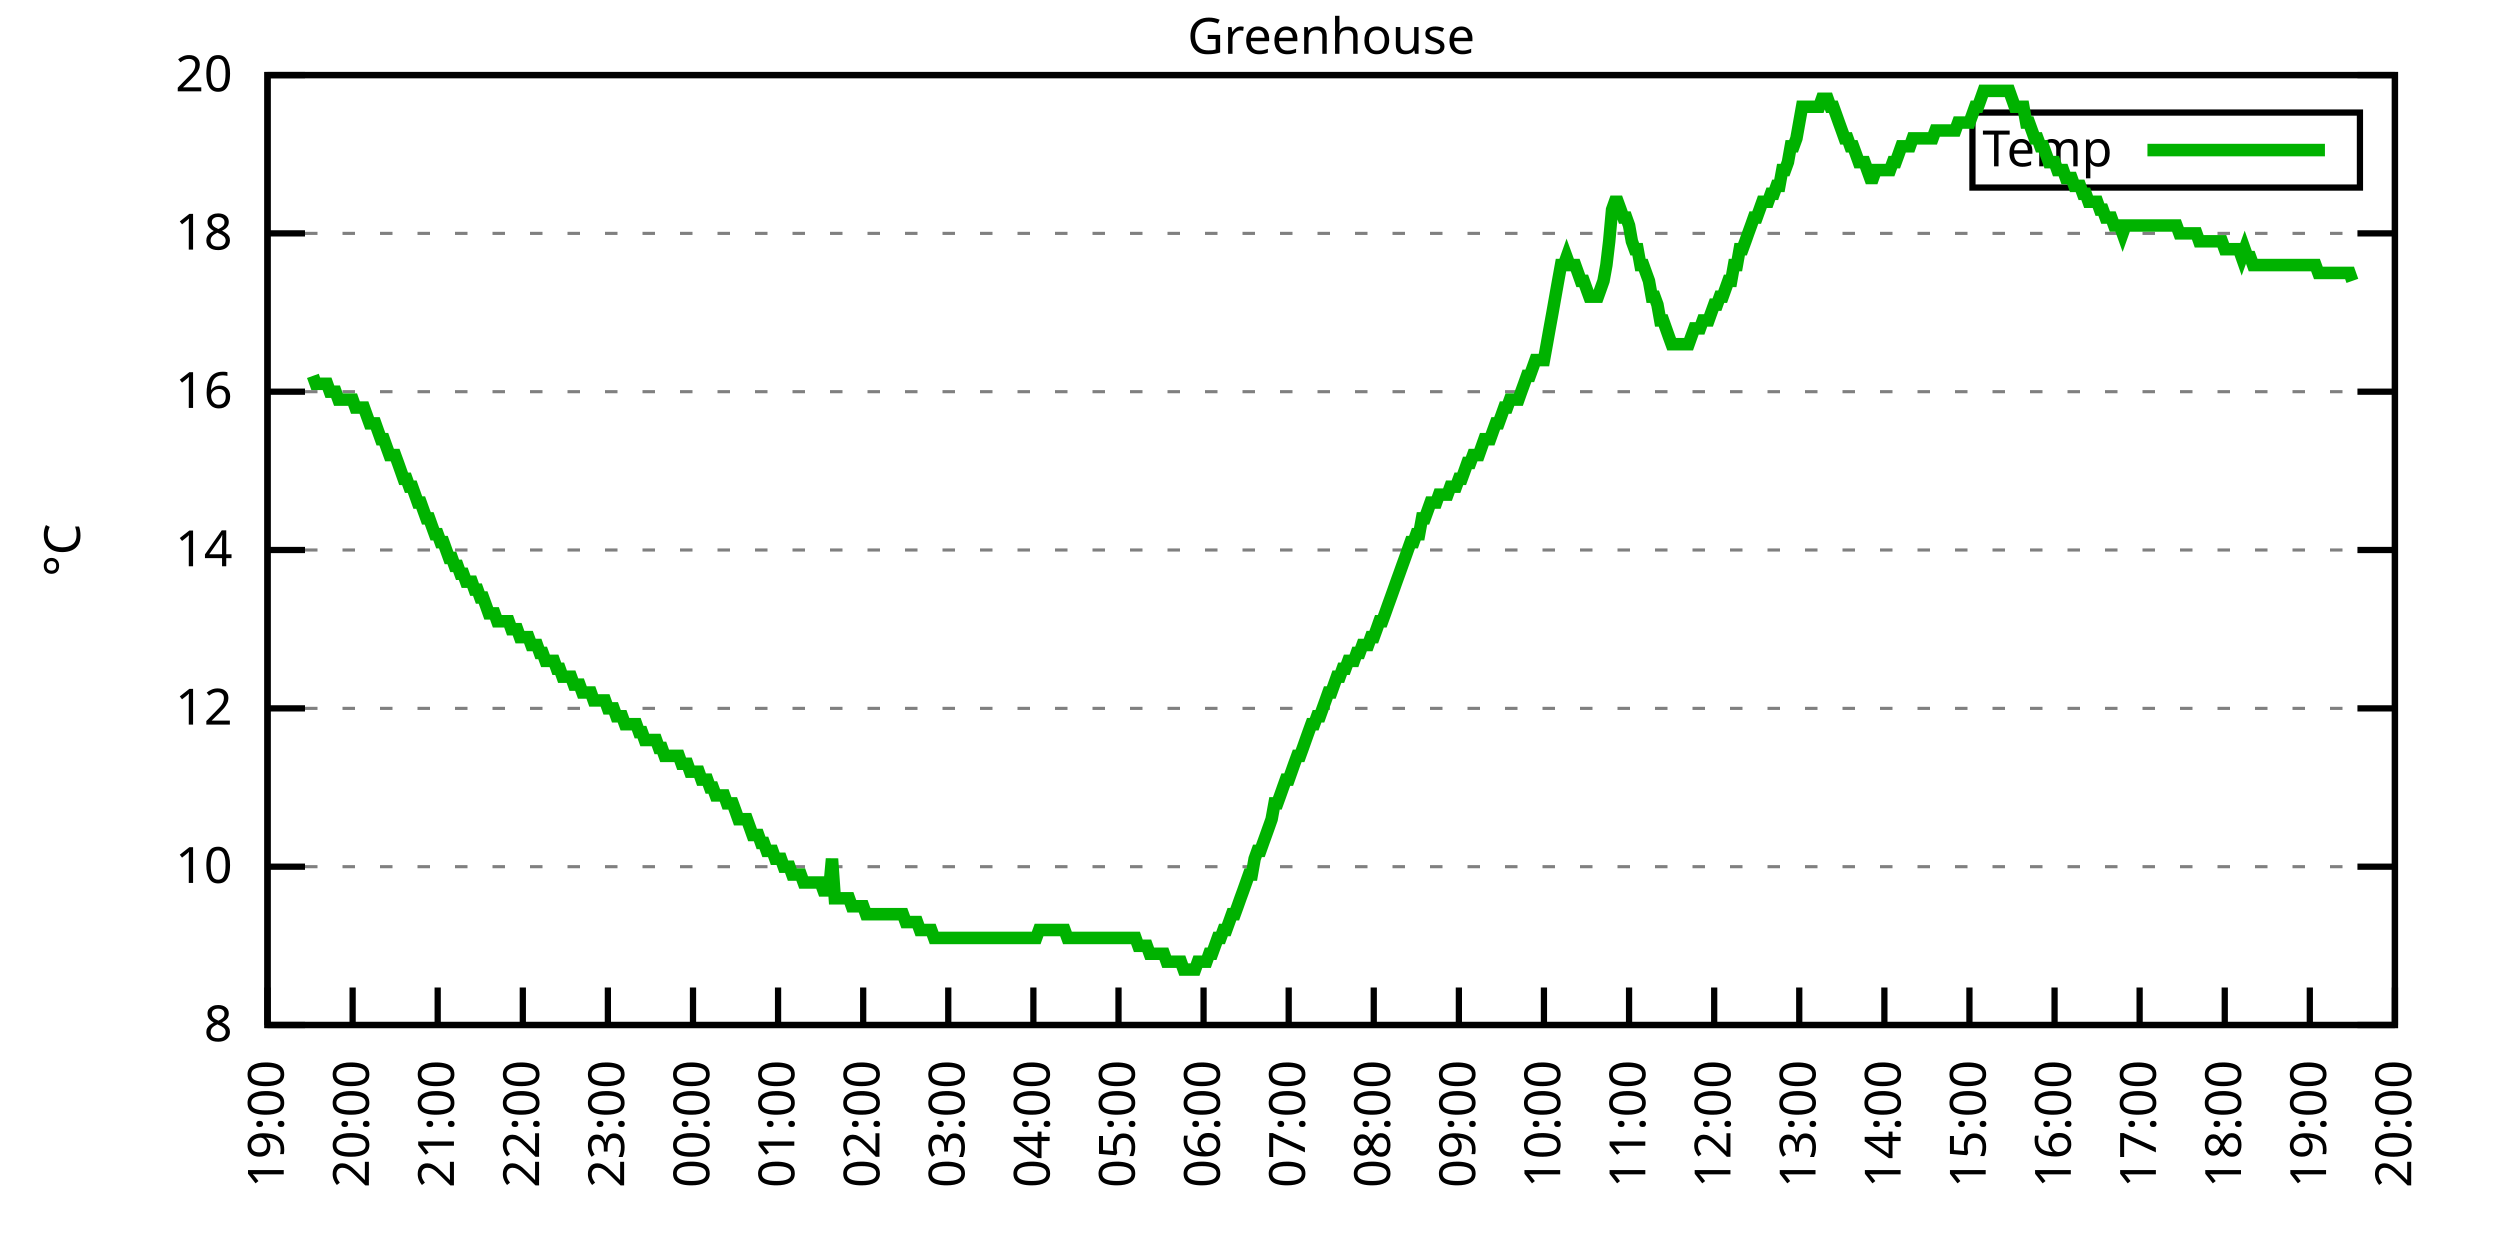
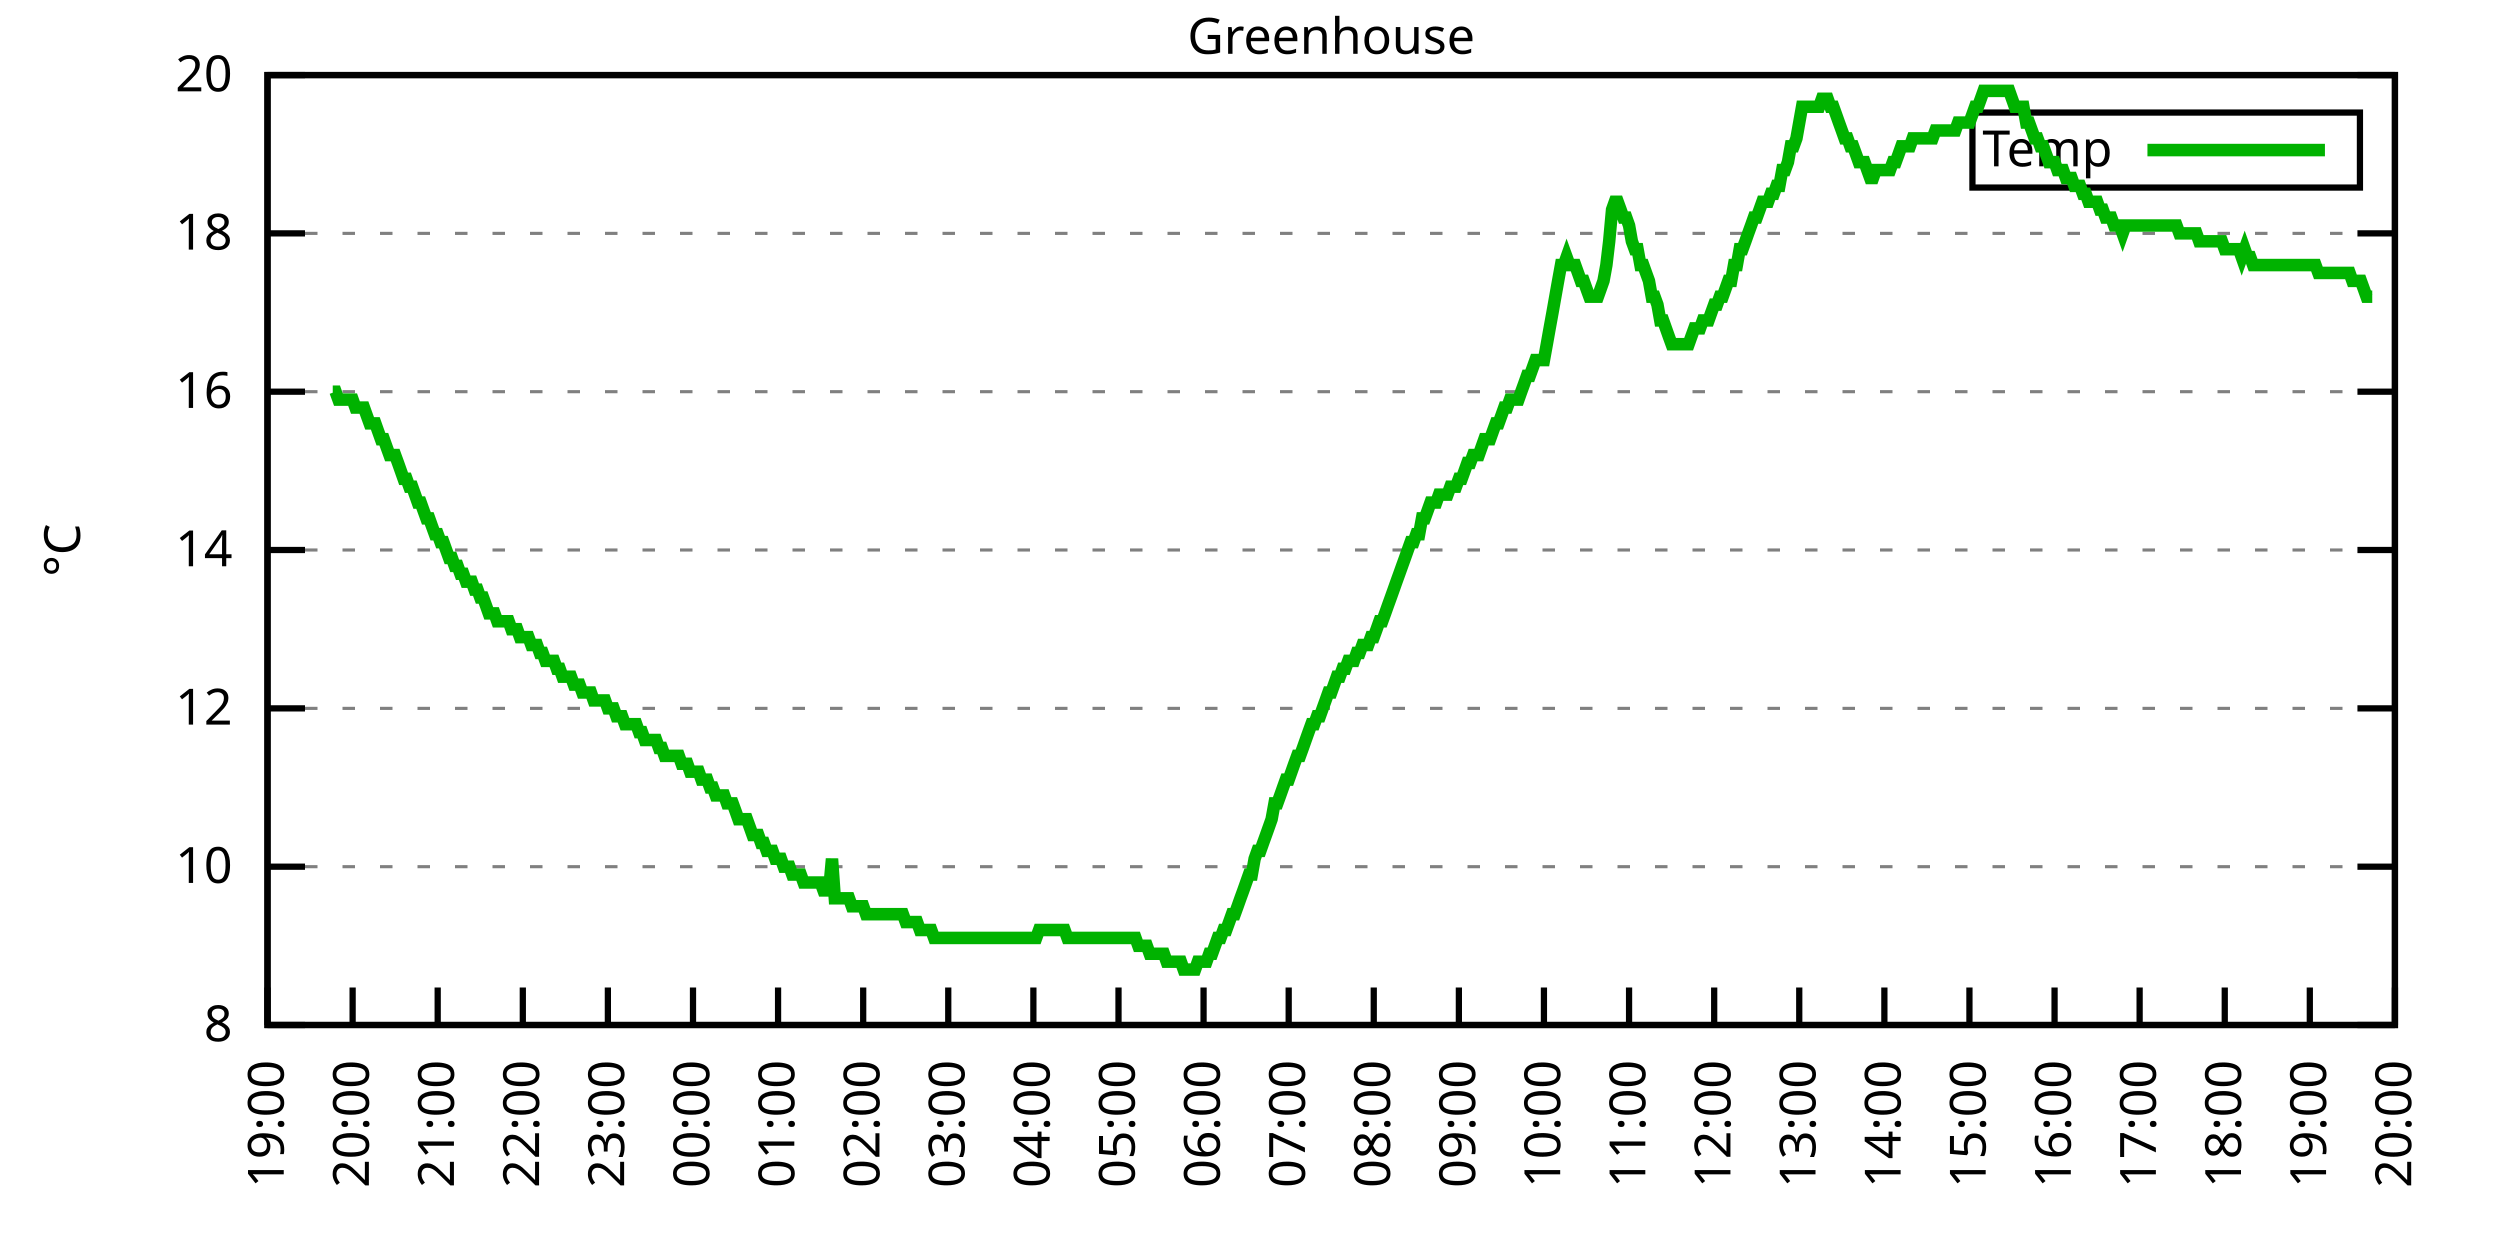
<svg xmlns="http://www.w3.org/2000/svg" xmlns:xlink="http://www.w3.org/1999/xlink" width="400" height="200" viewBox="0 0 400 200">
  <g id="gnuplot_canvas">
    <rect x="0" y="0" width="400" height="200" fill="none" />
    <defs>
      <circle id="gpDot" r="0.5" stroke-width="0.5" stroke="currentColor" />
      <path id="gpPt0" stroke-width="0.333" stroke="currentColor" d="M-1,0 h2 M0,-1 v2" />
      <path id="gpPt1" stroke-width="0.333" stroke="currentColor" d="M-1,-1 L1,1 M1,-1 L-1,1" />
      <path id="gpPt2" stroke-width="0.333" stroke="currentColor" d="M-1,0 L1,0 M0,-1 L0,1 M-1,-1 L1,1 M-1,1 L1,-1" />
      <rect id="gpPt3" stroke-width="0.333" stroke="currentColor" x="-1" y="-1" width="2" height="2" />
      <rect id="gpPt4" stroke-width="0.333" stroke="currentColor" fill="currentColor" x="-1" y="-1" width="2" height="2" />
      <circle id="gpPt5" stroke-width="0.333" stroke="currentColor" cx="0" cy="0" r="1" />
      <use xlink:href="#gpPt5" id="gpPt6" fill="currentColor" stroke="none" />
      <path id="gpPt7" stroke-width="0.333" stroke="currentColor" d="M0,-1.33 L-1.33,0.67 L1.33,0.67 z" />
      <use xlink:href="#gpPt7" id="gpPt8" fill="currentColor" stroke="none" />
      <use xlink:href="#gpPt7" id="gpPt9" stroke="currentColor" transform="rotate(180)" />
      <use xlink:href="#gpPt9" id="gpPt10" fill="currentColor" stroke="none" />
      <use xlink:href="#gpPt3" id="gpPt11" stroke="currentColor" transform="rotate(45)" />
      <use xlink:href="#gpPt11" id="gpPt12" fill="currentColor" stroke="none" />
      <path id="gpPt13" stroke-width="0.333" stroke="currentColor" d="M0,1.330 L1.265,0.411 L0.782,-1.067 L-0.782,-1.076 L-1.265,0.411 z" />
      <use xlink:href="#gpPt13" id="gpPt14" fill="currentColor" stroke="none" />
      <filter id="textbox" filterUnits="objectBoundingBox" x="0" y="0" height="1" width="1">
        <feFlood flood-color="white" flood-opacity="1" result="bgnd" />
        <feComposite in="SourceGraphic" in2="bgnd" operator="atop" />
      </filter>
      <filter id="greybox" filterUnits="objectBoundingBox" x="0" y="0" height="1" width="1">
        <feFlood flood-color="lightgrey" flood-opacity="1" result="grey" />
        <feComposite in="SourceGraphic" in2="grey" operator="atop" />
      </filter>
    </defs>
    <g fill="none" color="white" stroke="currentColor" stroke-width="1.00" stroke-linecap="butt" stroke-linejoin="miter">
</g>
    <g fill="none" color="black" stroke="currentColor" stroke-width="1.00" stroke-linecap="butt" stroke-linejoin="miter">
      <g stroke="none" shape-rendering="crispEdges">
        <polygon fill="rgb(255, 255, 255)" points="42.80,164.00 383.18,164.00 383.18,12.02 42.80,12.02 " />
      </g>
    </g>
    <g fill="none" color="black" stroke="currentColor" stroke-width="1.00" stroke-linecap="butt" stroke-linejoin="miter">
</g>
    <g fill="none" color="black" stroke="black" stroke-width="0.50" stroke-linecap="butt" stroke-linejoin="miter">
</g>
    <g fill="none" color="gray" stroke="currentColor" stroke-width="0.50" stroke-linecap="butt" stroke-linejoin="miter">
      <path stroke="gray" stroke-dasharray="2,4" class="gridline" d="M42.80,164.00 L383.19,164.00  " />
    </g>
    <g fill="none" color="gray" stroke="gray" stroke-width="1.00" stroke-linecap="butt" stroke-linejoin="miter">
</g>
    <g fill="none" color="black" stroke="currentColor" stroke-width="1.00" stroke-linecap="butt" stroke-linejoin="miter">
      <path stroke="black" d="M42.80,164.00 L48.80,164.00 M383.19,164.00 L377.19,164.00  " />
      <g transform="translate(37.20,166.60)" stroke="none" fill="black" font-family="Sans" font-size="8.00" text-anchor="end">
        <text>
          <tspan font-family="Sans"> 8</tspan>
        </text>
      </g>
    </g>
    <g fill="none" color="black" stroke="currentColor" stroke-width="1.00" stroke-linecap="butt" stroke-linejoin="miter">
</g>
    <g fill="none" color="black" stroke="black" stroke-width="0.50" stroke-linecap="butt" stroke-linejoin="miter">
</g>
    <g fill="none" color="gray" stroke="currentColor" stroke-width="0.50" stroke-linecap="butt" stroke-linejoin="miter">
      <path stroke="gray" stroke-dasharray="2,4" class="gridline" d="M42.80,138.67 L383.19,138.67  " />
    </g>
    <g fill="none" color="gray" stroke="gray" stroke-width="1.00" stroke-linecap="butt" stroke-linejoin="miter">
</g>
    <g fill="none" color="black" stroke="currentColor" stroke-width="1.00" stroke-linecap="butt" stroke-linejoin="miter">
      <path stroke="black" d="M42.80,138.67 L48.80,138.67 M383.19,138.67 L377.19,138.67  " />
      <g transform="translate(37.20,141.27)" stroke="none" fill="black" font-family="Sans" font-size="8.00" text-anchor="end">
        <text>
          <tspan font-family="Sans"> 10</tspan>
        </text>
      </g>
    </g>
    <g fill="none" color="black" stroke="currentColor" stroke-width="1.00" stroke-linecap="butt" stroke-linejoin="miter">
</g>
    <g fill="none" color="black" stroke="black" stroke-width="0.50" stroke-linecap="butt" stroke-linejoin="miter">
</g>
    <g fill="none" color="gray" stroke="currentColor" stroke-width="0.50" stroke-linecap="butt" stroke-linejoin="miter">
      <path stroke="gray" stroke-dasharray="2,4" class="gridline" d="M42.80,113.34 L383.19,113.34  " />
    </g>
    <g fill="none" color="gray" stroke="gray" stroke-width="1.00" stroke-linecap="butt" stroke-linejoin="miter">
</g>
    <g fill="none" color="black" stroke="currentColor" stroke-width="1.00" stroke-linecap="butt" stroke-linejoin="miter">
      <path stroke="black" d="M42.80,113.34 L48.80,113.34 M383.19,113.34 L377.19,113.34  " />
      <g transform="translate(37.20,115.94)" stroke="none" fill="black" font-family="Sans" font-size="8.00" text-anchor="end">
        <text>
          <tspan font-family="Sans"> 12</tspan>
        </text>
      </g>
    </g>
    <g fill="none" color="black" stroke="currentColor" stroke-width="1.00" stroke-linecap="butt" stroke-linejoin="miter">
</g>
    <g fill="none" color="black" stroke="black" stroke-width="0.50" stroke-linecap="butt" stroke-linejoin="miter">
</g>
    <g fill="none" color="gray" stroke="currentColor" stroke-width="0.50" stroke-linecap="butt" stroke-linejoin="miter">
      <path stroke="gray" stroke-dasharray="2,4" class="gridline" d="M42.80,88.00 L383.19,88.00  " />
    </g>
    <g fill="none" color="gray" stroke="gray" stroke-width="1.00" stroke-linecap="butt" stroke-linejoin="miter">
</g>
    <g fill="none" color="black" stroke="currentColor" stroke-width="1.00" stroke-linecap="butt" stroke-linejoin="miter">
      <path stroke="black" d="M42.80,88.00 L48.80,88.00 M383.19,88.00 L377.19,88.00  " />
      <g transform="translate(37.20,90.60)" stroke="none" fill="black" font-family="Sans" font-size="8.00" text-anchor="end">
        <text>
          <tspan font-family="Sans"> 14</tspan>
        </text>
      </g>
    </g>
    <g fill="none" color="black" stroke="currentColor" stroke-width="1.00" stroke-linecap="butt" stroke-linejoin="miter">
</g>
    <g fill="none" color="black" stroke="black" stroke-width="0.50" stroke-linecap="butt" stroke-linejoin="miter">
</g>
    <g fill="none" color="gray" stroke="currentColor" stroke-width="0.50" stroke-linecap="butt" stroke-linejoin="miter">
      <path stroke="gray" stroke-dasharray="2,4" class="gridline" d="M42.80,62.67 L383.19,62.67  " />
    </g>
    <g fill="none" color="gray" stroke="gray" stroke-width="1.00" stroke-linecap="butt" stroke-linejoin="miter">
</g>
    <g fill="none" color="black" stroke="currentColor" stroke-width="1.00" stroke-linecap="butt" stroke-linejoin="miter">
      <path stroke="black" d="M42.80,62.67 L48.80,62.67 M383.19,62.67 L377.19,62.67  " />
      <g transform="translate(37.20,65.27)" stroke="none" fill="black" font-family="Sans" font-size="8.00" text-anchor="end">
        <text>
          <tspan font-family="Sans"> 16</tspan>
        </text>
      </g>
    </g>
    <g fill="none" color="black" stroke="currentColor" stroke-width="1.00" stroke-linecap="butt" stroke-linejoin="miter">
</g>
    <g fill="none" color="black" stroke="black" stroke-width="0.50" stroke-linecap="butt" stroke-linejoin="miter">
</g>
    <g fill="none" color="gray" stroke="currentColor" stroke-width="0.50" stroke-linecap="butt" stroke-linejoin="miter">
      <path stroke="gray" stroke-dasharray="2,4" class="gridline" d="M42.80,37.34 L383.19,37.34  " />
    </g>
    <g fill="none" color="gray" stroke="gray" stroke-width="1.00" stroke-linecap="butt" stroke-linejoin="miter">
</g>
    <g fill="none" color="black" stroke="currentColor" stroke-width="1.00" stroke-linecap="butt" stroke-linejoin="miter">
      <path stroke="black" d="M42.80,37.34 L48.80,37.34 M383.19,37.34 L377.19,37.34  " />
      <g transform="translate(37.20,39.94)" stroke="none" fill="black" font-family="Sans" font-size="8.00" text-anchor="end">
        <text>
          <tspan font-family="Sans"> 18</tspan>
        </text>
      </g>
    </g>
    <g fill="none" color="black" stroke="currentColor" stroke-width="1.00" stroke-linecap="butt" stroke-linejoin="miter">
</g>
    <g fill="none" color="black" stroke="black" stroke-width="0.50" stroke-linecap="butt" stroke-linejoin="miter">
</g>
    <g fill="none" color="gray" stroke="currentColor" stroke-width="0.50" stroke-linecap="butt" stroke-linejoin="miter">
      <path stroke="gray" stroke-dasharray="2,4" class="gridline" d="M42.80,12.01 L383.19,12.01  " />
    </g>
    <g fill="none" color="gray" stroke="gray" stroke-width="1.00" stroke-linecap="butt" stroke-linejoin="miter">
</g>
    <g fill="none" color="black" stroke="currentColor" stroke-width="1.00" stroke-linecap="butt" stroke-linejoin="miter">
      <path stroke="black" d="M42.80,12.01 L48.80,12.01 M383.19,12.01 L377.19,12.01  " />
      <g transform="translate(37.20,14.61)" stroke="none" fill="black" font-family="Sans" font-size="8.00" text-anchor="end">
        <text>
          <tspan font-family="Sans"> 20</tspan>
        </text>
      </g>
    </g>
    <g fill="none" color="black" stroke="currentColor" stroke-width="1.00" stroke-linecap="butt" stroke-linejoin="miter">
      <path stroke="black" d="M42.80,164.00 L42.80,158.00  " />
      <g transform="translate(45.40,169.60) rotate(270.00)" stroke="none" fill="black" font-family="Sans" font-size="8.00" text-anchor="end">
        <text>
          <tspan font-family="Sans">19:00</tspan>
        </text>
      </g>
    </g>
    <g fill="none" color="black" stroke="currentColor" stroke-width="1.00" stroke-linecap="butt" stroke-linejoin="miter">
      <path stroke="black" d="M56.42,164.00 L56.42,158.00  " />
      <g transform="translate(59.02,169.60) rotate(270.00)" stroke="none" fill="black" font-family="Sans" font-size="8.00" text-anchor="end">
        <text>
          <tspan font-family="Sans">20:00</tspan>
        </text>
      </g>
    </g>
    <g fill="none" color="black" stroke="currentColor" stroke-width="1.00" stroke-linecap="butt" stroke-linejoin="miter">
      <path stroke="black" d="M70.03,164.00 L70.03,158.00  " />
      <g transform="translate(72.63,169.60) rotate(270.00)" stroke="none" fill="black" font-family="Sans" font-size="8.00" text-anchor="end">
        <text>
          <tspan font-family="Sans">21:00</tspan>
        </text>
      </g>
    </g>
    <g fill="none" color="black" stroke="currentColor" stroke-width="1.00" stroke-linecap="butt" stroke-linejoin="miter">
      <path stroke="black" d="M83.65,164.00 L83.65,158.00  " />
      <g transform="translate(86.25,169.60) rotate(270.00)" stroke="none" fill="black" font-family="Sans" font-size="8.00" text-anchor="end">
        <text>
          <tspan font-family="Sans">22:00</tspan>
        </text>
      </g>
    </g>
    <g fill="none" color="black" stroke="currentColor" stroke-width="1.00" stroke-linecap="butt" stroke-linejoin="miter">
      <path stroke="black" d="M97.26,164.00 L97.26,158.00  " />
      <g transform="translate(99.86,169.60) rotate(270.00)" stroke="none" fill="black" font-family="Sans" font-size="8.00" text-anchor="end">
        <text>
          <tspan font-family="Sans">23:00</tspan>
        </text>
      </g>
    </g>
    <g fill="none" color="black" stroke="currentColor" stroke-width="1.00" stroke-linecap="butt" stroke-linejoin="miter">
      <path stroke="black" d="M110.88,164.00 L110.88,158.00  " />
      <g transform="translate(113.48,169.60) rotate(270.00)" stroke="none" fill="black" font-family="Sans" font-size="8.00" text-anchor="end">
        <text>
          <tspan font-family="Sans">00:00</tspan>
        </text>
      </g>
    </g>
    <g fill="none" color="black" stroke="currentColor" stroke-width="1.00" stroke-linecap="butt" stroke-linejoin="miter">
      <path stroke="black" d="M124.49,164.00 L124.49,158.00  " />
      <g transform="translate(127.09,169.60) rotate(270.00)" stroke="none" fill="black" font-family="Sans" font-size="8.00" text-anchor="end">
        <text>
          <tspan font-family="Sans">01:00</tspan>
        </text>
      </g>
    </g>
    <g fill="none" color="black" stroke="currentColor" stroke-width="1.00" stroke-linecap="butt" stroke-linejoin="miter">
      <path stroke="black" d="M138.11,164.00 L138.11,158.00  " />
      <g transform="translate(140.71,169.60) rotate(270.00)" stroke="none" fill="black" font-family="Sans" font-size="8.00" text-anchor="end">
        <text>
          <tspan font-family="Sans">02:00</tspan>
        </text>
      </g>
    </g>
    <g fill="none" color="black" stroke="currentColor" stroke-width="1.00" stroke-linecap="butt" stroke-linejoin="miter">
      <path stroke="black" d="M151.72,164.00 L151.72,158.00  " />
      <g transform="translate(154.32,169.60) rotate(270.00)" stroke="none" fill="black" font-family="Sans" font-size="8.00" text-anchor="end">
        <text>
          <tspan font-family="Sans">03:00</tspan>
        </text>
      </g>
    </g>
    <g fill="none" color="black" stroke="currentColor" stroke-width="1.00" stroke-linecap="butt" stroke-linejoin="miter">
      <path stroke="black" d="M165.34,164.00 L165.34,158.00  " />
      <g transform="translate(167.94,169.60) rotate(270.00)" stroke="none" fill="black" font-family="Sans" font-size="8.00" text-anchor="end">
        <text>
          <tspan font-family="Sans">04:00</tspan>
        </text>
      </g>
    </g>
    <g fill="none" color="black" stroke="currentColor" stroke-width="1.00" stroke-linecap="butt" stroke-linejoin="miter">
      <path stroke="black" d="M178.96,164.00 L178.96,158.00  " />
      <g transform="translate(181.56,169.60) rotate(270.00)" stroke="none" fill="black" font-family="Sans" font-size="8.00" text-anchor="end">
        <text>
          <tspan font-family="Sans">05:00</tspan>
        </text>
      </g>
    </g>
    <g fill="none" color="black" stroke="currentColor" stroke-width="1.00" stroke-linecap="butt" stroke-linejoin="miter">
      <path stroke="black" d="M192.57,164.00 L192.57,158.00  " />
      <g transform="translate(195.17,169.60) rotate(270.00)" stroke="none" fill="black" font-family="Sans" font-size="8.00" text-anchor="end">
        <text>
          <tspan font-family="Sans">06:00</tspan>
        </text>
      </g>
    </g>
    <g fill="none" color="black" stroke="currentColor" stroke-width="1.00" stroke-linecap="butt" stroke-linejoin="miter">
      <path stroke="black" d="M206.19,164.00 L206.19,158.00  " />
      <g transform="translate(208.79,169.60) rotate(270.00)" stroke="none" fill="black" font-family="Sans" font-size="8.00" text-anchor="end">
        <text>
          <tspan font-family="Sans">07:00</tspan>
        </text>
      </g>
    </g>
    <g fill="none" color="black" stroke="currentColor" stroke-width="1.00" stroke-linecap="butt" stroke-linejoin="miter">
      <path stroke="black" d="M219.80,164.00 L219.80,158.00  " />
      <g transform="translate(222.40,169.60) rotate(270.00)" stroke="none" fill="black" font-family="Sans" font-size="8.00" text-anchor="end">
        <text>
          <tspan font-family="Sans">08:00</tspan>
        </text>
      </g>
    </g>
    <g fill="none" color="black" stroke="currentColor" stroke-width="1.00" stroke-linecap="butt" stroke-linejoin="miter">
      <path stroke="black" d="M233.42,164.00 L233.42,158.00  " />
      <g transform="translate(236.02,169.60) rotate(270.00)" stroke="none" fill="black" font-family="Sans" font-size="8.00" text-anchor="end">
        <text>
          <tspan font-family="Sans">09:00</tspan>
        </text>
      </g>
    </g>
    <g fill="none" color="black" stroke="currentColor" stroke-width="1.00" stroke-linecap="butt" stroke-linejoin="miter">
      <path stroke="black" d="M247.03,164.00 L247.03,158.00  " />
      <g transform="translate(249.63,169.60) rotate(270.00)" stroke="none" fill="black" font-family="Sans" font-size="8.00" text-anchor="end">
        <text>
          <tspan font-family="Sans">10:00</tspan>
        </text>
      </g>
    </g>
    <g fill="none" color="black" stroke="currentColor" stroke-width="1.00" stroke-linecap="butt" stroke-linejoin="miter">
      <path stroke="black" d="M260.65,164.00 L260.65,158.00  " />
      <g transform="translate(263.25,169.60) rotate(270.00)" stroke="none" fill="black" font-family="Sans" font-size="8.00" text-anchor="end">
        <text>
          <tspan font-family="Sans">11:00</tspan>
        </text>
      </g>
    </g>
    <g fill="none" color="black" stroke="currentColor" stroke-width="1.00" stroke-linecap="butt" stroke-linejoin="miter">
      <path stroke="black" d="M274.27,164.00 L274.27,158.00  " />
      <g transform="translate(276.87,169.60) rotate(270.00)" stroke="none" fill="black" font-family="Sans" font-size="8.00" text-anchor="end">
        <text>
          <tspan font-family="Sans">12:00</tspan>
        </text>
      </g>
    </g>
    <g fill="none" color="black" stroke="currentColor" stroke-width="1.00" stroke-linecap="butt" stroke-linejoin="miter">
      <path stroke="black" d="M287.88,164.00 L287.88,158.00  " />
      <g transform="translate(290.48,169.60) rotate(270.00)" stroke="none" fill="black" font-family="Sans" font-size="8.00" text-anchor="end">
        <text>
          <tspan font-family="Sans">13:00</tspan>
        </text>
      </g>
    </g>
    <g fill="none" color="black" stroke="currentColor" stroke-width="1.00" stroke-linecap="butt" stroke-linejoin="miter">
      <path stroke="black" d="M301.50,164.00 L301.50,158.00  " />
      <g transform="translate(304.10,169.60) rotate(270.00)" stroke="none" fill="black" font-family="Sans" font-size="8.00" text-anchor="end">
        <text>
          <tspan font-family="Sans">14:00</tspan>
        </text>
      </g>
    </g>
    <g fill="none" color="black" stroke="currentColor" stroke-width="1.00" stroke-linecap="butt" stroke-linejoin="miter">
      <path stroke="black" d="M315.11,164.00 L315.11,158.00  " />
      <g transform="translate(317.71,169.60) rotate(270.00)" stroke="none" fill="black" font-family="Sans" font-size="8.00" text-anchor="end">
        <text>
          <tspan font-family="Sans">15:00</tspan>
        </text>
      </g>
    </g>
    <g fill="none" color="black" stroke="currentColor" stroke-width="1.00" stroke-linecap="butt" stroke-linejoin="miter">
      <path stroke="black" d="M328.73,164.00 L328.73,158.00  " />
      <g transform="translate(331.33,169.60) rotate(270.00)" stroke="none" fill="black" font-family="Sans" font-size="8.00" text-anchor="end">
        <text>
          <tspan font-family="Sans">16:00</tspan>
        </text>
      </g>
    </g>
    <g fill="none" color="black" stroke="currentColor" stroke-width="1.00" stroke-linecap="butt" stroke-linejoin="miter">
      <path stroke="black" d="M342.34,164.00 L342.34,158.00  " />
      <g transform="translate(344.94,169.60) rotate(270.00)" stroke="none" fill="black" font-family="Sans" font-size="8.00" text-anchor="end">
        <text>
          <tspan font-family="Sans">17:00</tspan>
        </text>
      </g>
    </g>
    <g fill="none" color="black" stroke="currentColor" stroke-width="1.00" stroke-linecap="butt" stroke-linejoin="miter">
      <path stroke="black" d="M355.96,164.00 L355.96,158.00  " />
      <g transform="translate(358.56,169.60) rotate(270.00)" stroke="none" fill="black" font-family="Sans" font-size="8.00" text-anchor="end">
        <text>
          <tspan font-family="Sans">18:00</tspan>
        </text>
      </g>
    </g>
    <g fill="none" color="black" stroke="currentColor" stroke-width="1.00" stroke-linecap="butt" stroke-linejoin="miter">
      <path stroke="black" d="M369.57,164.00 L369.57,158.00  " />
      <g transform="translate(372.17,169.60) rotate(270.00)" stroke="none" fill="black" font-family="Sans" font-size="8.00" text-anchor="end">
        <text>
          <tspan font-family="Sans">19:00</tspan>
        </text>
      </g>
    </g>
    <g fill="none" color="black" stroke="currentColor" stroke-width="1.00" stroke-linecap="butt" stroke-linejoin="miter">
      <path stroke="black" d="M383.19,164.00 L383.19,158.00  " />
      <g transform="translate(385.79,169.60) rotate(270.00)" stroke="none" fill="black" font-family="Sans" font-size="8.00" text-anchor="end">
        <text>
          <tspan font-family="Sans">20:00</tspan>
        </text>
      </g>
    </g>
    <g fill="none" color="black" stroke="currentColor" stroke-width="1.00" stroke-linecap="butt" stroke-linejoin="miter">
</g>
    <g fill="none" color="black" stroke="currentColor" stroke-width="1.00" stroke-linecap="butt" stroke-linejoin="miter">
      <path stroke="black" d="M42.80,12.01 L42.80,164.00 L383.19,164.00 L383.19,12.01 L42.80,12.01 Z  " />
    </g>
    <g fill="none" color="black" stroke="currentColor" stroke-width="1.00" stroke-linecap="butt" stroke-linejoin="miter">
</g>
    <g fill="none" color="black" stroke="currentColor" stroke-width="1.00" stroke-linecap="butt" stroke-linejoin="miter">
      <path stroke="black" d="M315.59,30.01 L315.59,18.01 L377.59,18.01 L377.59,30.01 L315.59,30.01 Z  " />
    </g>
    <g id="Greenhouse_plot_1">
      <g fill="none" color="white" stroke="black" stroke-width="2.00" stroke-linecap="butt" stroke-linejoin="miter">
</g>
      <g fill="none" color="black" stroke="currentColor" stroke-width="2.00" stroke-linecap="butt" stroke-linejoin="miter">
        <g transform="translate(337.99,26.61)" stroke="none" fill="black" font-family="Sans" font-size="8.00" text-anchor="end">
          <text>
            <tspan font-family="Sans">Temp</tspan>
          </text>
        </g>
      </g>
      <g fill="none" color="black" stroke="currentColor" stroke-width="2.00" stroke-linecap="butt" stroke-linejoin="miter">
-         <path stroke="rgb(  0, 178,   0)" d="M343.59,24.01 L371.99,24.01 M50.06,60.14 L50.52,61.41 L50.97,61.41 L51.42,61.41 L51.88,61.41 L52.33,61.41   L52.78,62.67 L53.24,62.67 L53.69,62.67 L54.15,63.94 L54.60,63.94 L55.05,63.94 L55.51,63.94 L55.96,63.94   L56.42,63.94 L56.87,65.21 L57.32,65.21 L57.78,65.21 L58.23,65.21 L58.68,66.47 L59.14,67.74 L59.59,67.74   L60.05,67.74 L60.50,69.01 L60.95,70.27 L61.41,70.27 L61.86,71.54 L62.32,72.81 L62.77,72.81 L63.22,72.81   L63.68,74.07 L64.13,75.34 L64.58,76.61 L65.04,76.61 L65.49,77.87 L65.95,77.87 L66.40,79.14 L66.85,80.41   L67.31,80.41 L67.76,81.67 L68.22,82.94 L68.67,82.94 L69.12,84.21 L69.58,85.47 L70.03,85.47 L70.49,86.74   L70.94,86.74 L71.39,88.00 L71.85,89.27 L72.30,89.27 L72.75,90.54 L73.21,90.54 L73.66,91.80 L74.12,91.80   L74.57,93.07 L75.02,93.07 L75.48,93.07 L75.93,94.34 L76.39,94.34 L76.84,95.60 L77.29,95.60 L77.75,96.87   L78.20,98.14 L78.65,98.14 L79.11,98.14 L79.56,99.40 L80.02,99.40 L80.47,99.40 L80.92,99.40 L81.38,99.40   L81.83,100.67 L82.29,100.67 L82.74,100.67 L83.19,101.94 L83.65,101.94 L84.10,101.94 L84.55,101.94 L85.01,103.20   L85.46,103.20 L85.92,103.20 L86.37,104.47 L86.82,104.47 L87.28,105.74 L87.73,105.74 L88.19,105.74 L88.64,105.74   L89.09,107.00 L89.55,107.00 L90.00,108.27 L90.45,108.27 L90.91,108.27 L91.36,108.27 L91.82,109.54 L92.27,109.54   L92.72,109.54 L93.18,110.80 L93.63,110.80 L94.09,110.80 L94.54,110.80 L94.99,112.07 L95.45,112.07 L95.90,112.07   L96.35,112.07 L96.81,112.07 L97.26,113.34 L97.72,113.34 L98.17,113.34 L98.62,114.60 L99.08,114.60 L99.53,114.60   L99.99,115.87 L100.44,115.87 L100.89,115.87 L101.35,115.87 L101.80,115.87 L102.25,117.14 L102.71,117.14 L103.16,118.40   L103.62,118.40 L104.07,118.40 L104.52,118.40 L104.98,118.40 L105.43,119.67 L105.89,119.67 L106.34,120.94 L106.79,120.94   L107.25,120.94 L107.70,120.94 L108.15,120.94 L108.61,120.94 L109.06,122.20 L109.52,122.20 L109.97,122.20 L110.42,123.47   L110.88,123.47 L111.33,123.47 L111.79,123.47 L112.24,124.74 L112.69,124.74 L113.15,124.74 L113.60,126.00 L114.05,126.00   L114.51,127.27 L114.96,127.27 L115.42,127.27 L115.87,127.27 L116.32,128.54 L116.78,128.54 L117.23,128.54 L117.69,129.80   L118.14,131.07 L118.59,131.07 L119.05,131.07 L119.50,131.07 L119.96,132.34 L120.41,133.60 L120.86,133.60 L121.32,133.60   L121.77,134.87 L122.22,134.87 L122.68,136.14 L123.13,136.14 L123.59,136.14 L124.04,137.40 L124.49,137.40 L124.95,137.40   L125.40,138.67 L125.86,138.67 L126.31,138.67 L126.76,139.93 L127.22,139.93 L127.67,139.93 L128.12,139.93 L128.58,141.20   L129.03,141.20 L129.49,141.20 L129.94,141.20 L130.39,141.20 L130.85,141.20 L131.30,141.20 L131.76,142.47 L132.21,142.47   L132.66,142.47 L133.12,137.40 L133.57,143.73 L134.02,143.73 L134.48,143.73 L134.93,143.73 L135.39,143.73 L135.84,143.73   L136.29,145.00 L136.75,145.00 L137.20,145.00 L137.66,145.00 L138.11,145.00 L138.56,146.27 L139.02,146.27 L139.47,146.27   L139.92,146.27 L140.38,146.27 L140.83,146.27 L141.29,146.27 L141.74,146.27 L142.19,146.27 L142.65,146.27 L143.10,146.27   L143.56,146.27 L144.01,146.27 L144.46,146.27 L144.92,147.53 L145.37,147.53 L145.82,147.53 L146.28,147.53 L146.73,147.53   L147.19,148.80 L147.64,148.80 L148.09,148.80 L148.55,148.80 L149.00,148.80 L149.46,150.07 L149.91,150.07 L150.36,150.07   L150.82,150.07 L151.27,150.07 L151.72,150.07 L152.18,150.07 L152.63,150.07 L153.09,150.07 L153.54,150.07 L153.99,150.07   L154.45,150.07 L154.90,150.07 L155.36,150.07 L155.81,150.07 L156.26,150.07 L156.72,150.07 L157.17,150.07 L157.62,150.07   L158.08,150.07 L158.53,150.07 L158.99,150.07 L159.44,150.07 L159.89,150.07 L160.35,150.07 L160.80,150.07 L161.26,150.07   L161.71,150.07 L162.16,150.07 L162.62,150.07 L163.07,150.07 L163.52,150.07 L163.98,150.07 L164.43,150.07 L164.89,150.07   L165.34,150.07 L165.79,150.07 L166.25,148.80 L166.70,148.80 L167.16,148.80 L167.61,148.80 L168.06,148.80 L168.52,148.80   L168.97,148.80 L169.43,148.80 L169.88,148.80 L170.33,148.80 L170.79,150.07 L171.24,150.07 L171.69,150.07 L172.15,150.07   L172.60,150.07 L173.06,150.07 L173.51,150.07 L173.96,150.07 L174.42,150.07 L174.87,150.07 L175.33,150.07 L175.78,150.07   L176.23,150.07 L176.69,150.07 L177.14,150.07 L177.59,150.07 L178.05,150.07 L178.50,150.07 L178.96,150.07 L179.41,150.07   L179.86,150.07 L180.32,150.07 L180.77,150.07 L181.23,150.07 L181.68,150.07 L182.13,151.33 L182.59,151.33 L183.04,151.33   L183.49,151.33 L183.95,152.60 L184.40,152.60 L184.86,152.60 L185.31,152.60 L185.76,152.60 L186.22,152.60 L186.67,153.87   L187.13,153.87 L187.58,153.87 L188.03,153.87 L188.49,153.87 L188.94,153.87 L189.39,155.13 L189.85,155.13 L190.30,155.13   L190.76,155.13 L191.21,155.13 L191.66,153.87 L192.12,153.87 L192.57,153.87 L193.03,153.87 L193.48,152.60 L193.93,152.60   L194.39,151.33 L194.84,150.07 L195.29,150.07 L195.75,148.80 L196.20,148.80 L196.66,147.53 L197.11,146.27 L197.56,146.27   L198.02,145.00 L198.47,143.73 L198.93,142.47 L199.38,141.20 L199.83,139.93 L200.29,139.93 L200.74,137.40 L201.19,136.14   L201.65,136.14 L202.10,134.87 L202.56,133.60 L203.01,132.34 L203.46,131.07 L203.92,128.54 L204.37,128.54 L204.83,127.27   L205.28,126.00 L205.73,124.74 L206.19,124.74 L206.64,123.47 L207.09,122.20 L207.55,120.94 L208.00,120.94 L208.46,119.67   L208.91,118.40 L209.36,117.14 L209.82,115.87 L210.27,115.87 L210.73,114.60 L211.18,114.60 L211.63,113.34 L212.09,112.07   L212.54,110.80 L213.00,110.80 L213.45,109.54 L213.90,108.27 L214.36,108.27 L214.81,107.00 L215.26,107.00 L215.72,105.74   L216.17,105.74 L216.63,105.74 L217.08,104.47 L217.53,104.47 L217.99,103.20 L218.44,103.20 L218.90,103.20 L219.35,101.94   L219.80,101.94 L220.26,100.67 L220.71,99.40 L221.16,99.40 L221.62,98.14 L222.07,96.87 L222.53,95.60 L222.98,94.34   L223.43,93.07 L223.89,91.80 L224.34,90.54 L224.80,89.27 L225.25,88.00 L225.70,86.74 L226.16,86.74 L226.61,85.47   L227.06,85.47 L227.52,82.94 L227.97,82.94 L228.43,81.67 L228.88,80.41 L229.33,80.41 L229.79,80.41 L230.24,79.14   L230.70,79.14 L231.15,79.14 L231.60,79.14 L232.06,77.87 L232.51,77.87 L232.96,77.87 L233.42,76.61 L233.87,76.61   L234.33,75.34 L234.78,74.07 L235.23,74.07 L235.69,72.81 L236.14,72.81 L236.60,72.81 L237.05,71.54 L237.50,70.27   L237.96,70.27 L238.41,70.27 L238.86,69.01 L239.32,67.74 L239.77,67.74 L240.23,66.47 L240.68,65.21 L241.13,65.21   L241.59,63.94 L242.04,63.94 L242.50,63.94 L242.95,63.94 L243.40,62.67 L243.86,61.41 L244.31,60.14 L244.76,60.14   L245.22,58.87 L245.67,57.61 L246.13,57.61 L246.58,57.61 L247.03,57.61 L247.49,55.07 L247.94,52.54 L248.40,50.01   L248.85,47.47 L249.30,44.94 L249.76,42.41 L250.21,42.41 L250.66,41.14 L251.12,42.41 L251.57,42.41 L252.03,42.41   L252.48,43.67 L252.93,44.94 L253.39,44.94 L253.84,46.21 L254.30,47.47 L254.75,47.47 L255.20,47.47 L255.66,47.47   L256.11,46.21 L256.56,44.94 L257.02,42.41 L257.47,38.61 L257.93,33.54 L258.38,32.28 L258.83,32.28 L259.29,33.54   L259.74,34.81 L260.20,34.81 L260.65,36.08 L261.10,38.61 L261.56,39.87 L262.01,39.87 L262.47,42.41 L262.92,42.41   L263.37,43.67 L263.83,44.94 L264.28,47.47 L264.73,47.47 L265.19,48.74 L265.64,51.27 L266.10,51.27 L266.55,52.54   L267.00,53.81 L267.46,55.07 L267.91,55.07 L268.37,55.07 L268.82,55.07 L269.27,55.07 L269.73,55.07 L270.18,55.07   L270.63,53.81 L271.09,52.54 L271.54,52.54 L272.00,52.54 L272.45,51.27 L272.90,51.27 L273.36,51.27 L273.81,50.01   L274.27,48.74 L274.72,48.74 L275.17,47.47 L275.63,47.47 L276.08,46.21 L276.53,44.94 L276.99,44.94 L277.44,42.41   L277.90,42.41 L278.35,39.87 L278.80,39.87 L279.26,38.61 L279.71,37.34 L280.17,36.08 L280.62,34.81 L281.07,34.81   L281.53,33.54 L281.98,32.28 L282.43,32.28 L282.89,32.28 L283.34,31.01 L283.80,31.01 L284.25,29.74 L284.70,29.74   L285.16,27.21 L285.61,27.21 L286.07,25.94 L286.52,23.41 L286.97,23.41 L287.43,22.14 L287.88,19.61 L288.33,17.08   L288.79,17.08 L289.24,17.08 L289.70,17.08 L290.15,17.08 L290.60,17.08 L291.06,17.08 L291.51,15.81 L291.97,15.81   L292.42,15.81 L292.87,17.08 L293.33,17.08 L293.78,18.34 L294.23,19.61 L294.69,20.88 L295.14,22.14 L295.60,22.14   L296.05,23.41 L296.50,23.41 L296.96,24.68 L297.41,25.94 L297.87,25.94 L298.32,25.94 L298.77,27.21 L299.23,28.48   L299.68,28.48 L300.13,27.21 L300.59,27.21 L301.04,27.21 L301.50,27.21 L301.95,27.21 L302.40,27.21 L302.86,25.94   L303.31,25.94 L303.77,24.68 L304.22,23.41 L304.67,23.41 L305.13,23.41 L305.58,23.41 L306.03,22.14 L306.49,22.14   L306.94,22.14 L307.40,22.14 L307.85,22.14 L308.30,22.14 L308.76,22.14 L309.21,22.14 L309.67,20.88 L310.12,20.88   L310.57,20.88 L311.03,20.88 L311.48,20.88 L311.94,20.88 L312.39,20.88 L312.84,20.88 L313.30,19.61 L313.75,19.61   L314.20,19.61 L314.66,19.61 L315.11,19.61 L315.57,18.34 L316.02,17.08 L316.47,17.08 L316.93,15.81 L317.38,14.54   L317.84,14.54 L318.29,14.54 L318.74,14.54 L319.20,14.54 L319.65,14.54 L320.10,14.54 L320.56,14.54 L321.01,14.54   L321.47,14.54 L321.92,15.81 L322.37,17.08 L322.83,17.08 L323.28,17.08 L323.74,17.08 L324.19,19.61 L324.64,19.61   L325.10,20.88 L325.55,22.14 L326.00,22.14 L326.46,23.41 L326.91,23.41 L327.37,24.68 L327.82,25.94 L328.27,25.94   L328.73,25.94 L329.18,27.21 L329.64,27.21 L330.09,27.21 L330.54,28.48 L331.00,28.48 L331.45,28.48 L331.90,29.74   L332.36,29.74 L332.81,29.74 L333.27,31.01 L333.72,31.01 L334.17,32.28 L334.63,32.28 L335.08,32.28 L335.54,32.28   L335.99,33.54 L336.44,33.54 L336.90,34.81 L337.35,34.81 L337.80,34.81 L338.26,36.08 L338.71,36.08 L339.17,36.08   L339.62,37.34 L340.07,36.08 L340.53,36.08 L340.98,36.08 L341.44,36.08 L341.89,36.08 L342.34,36.08 L342.80,36.08   L343.25,36.08 L343.70,36.08 L344.16,36.08 L344.61,36.08 L345.07,36.08 L345.52,36.08 L345.97,36.08 L346.43,36.08   L346.88,36.08 L347.34,36.08 L347.79,36.08 L348.24,36.08 L348.70,37.34 L349.15,37.34 L349.60,37.34 L350.06,37.34   L350.51,37.34 L350.97,37.34 L351.42,37.34 L351.87,38.61 L352.33,38.61 L352.78,38.61 L353.24,38.61 L353.69,38.61   L354.14,38.61 L354.60,38.61 L355.05,38.61 L355.50,38.61 L355.96,39.87 L356.41,39.87 L356.87,39.87 L357.32,39.87   L357.77,39.87 L358.23,39.87 L358.68,41.14 L359.14,39.87 L359.59,41.14 L360.04,41.14 L360.50,42.41 L360.95,42.41   L361.41,42.41 L361.86,42.41 L362.31,42.41 L362.77,42.41 L363.22,42.41 L363.67,42.41 L364.13,42.41 L364.58,42.41   L365.04,42.41 L365.49,42.41 L365.94,42.41 L366.40,42.41 L366.85,42.41 L367.31,42.41 L367.76,42.41 L368.21,42.41   L368.67,42.41 L369.12,42.41 L369.57,42.41 L370.03,42.41 L370.48,42.41 L370.94,43.67 L371.39,43.67 L371.84,43.67   L372.30,43.67 L372.75,43.67 L373.21,43.67 L373.66,43.67 L374.11,43.67 L374.57,43.67 L375.02,43.67 L375.47,43.67   L375.93,43.67 L376.38,44.94  " />
+         <path stroke="rgb(  0, 178,   0)" d="M343.59,24.01 L371.99,24.01 M53.24,62.67 L53.69,62.67 L54.15,63.94 L54.60,63.94 L55.05,63.94 L55.51,63.94   L55.96,63.94 L56.42,63.94 L56.87,65.21 L57.32,65.21 L57.78,65.21 L58.23,65.21 L58.68,66.47 L59.14,67.74   L59.59,67.74 L60.05,67.74 L60.50,69.01 L60.95,70.27 L61.41,70.27 L61.86,71.54 L62.32,72.81 L62.77,72.81   L63.22,72.81 L63.68,74.07 L64.13,75.34 L64.58,76.61 L65.04,76.61 L65.49,77.87 L65.95,77.87 L66.40,79.14   L66.85,80.41 L67.31,80.41 L67.76,81.67 L68.22,82.94 L68.67,82.94 L69.12,84.21 L69.58,85.47 L70.03,85.47   L70.49,86.74 L70.94,86.74 L71.39,88.00 L71.85,89.27 L72.30,89.27 L72.75,90.54 L73.21,90.54 L73.66,91.80   L74.12,91.80 L74.57,93.07 L75.02,93.07 L75.48,93.07 L75.93,94.34 L76.39,94.34 L76.84,95.60 L77.29,95.60   L77.75,96.87 L78.20,98.14 L78.65,98.14 L79.11,98.14 L79.56,99.40 L80.02,99.40 L80.47,99.40 L80.92,99.40   L81.38,99.40 L81.83,100.67 L82.29,100.67 L82.74,100.67 L83.19,101.94 L83.65,101.94 L84.10,101.94 L84.55,101.94   L85.01,103.20 L85.46,103.20 L85.92,103.20 L86.37,104.47 L86.82,104.47 L87.28,105.74 L87.73,105.74 L88.19,105.74   L88.64,105.74 L89.09,107.00 L89.55,107.00 L90.00,108.27 L90.45,108.27 L90.91,108.27 L91.36,108.27 L91.82,109.54   L92.27,109.54 L92.72,109.54 L93.18,110.80 L93.63,110.80 L94.09,110.80 L94.54,110.80 L94.99,112.07 L95.45,112.07   L95.90,112.07 L96.35,112.07 L96.81,112.07 L97.26,113.34 L97.72,113.34 L98.17,113.34 L98.62,114.60 L99.08,114.60   L99.53,114.60 L99.99,115.87 L100.44,115.87 L100.89,115.87 L101.35,115.87 L101.80,115.87 L102.25,117.14 L102.71,117.14   L103.16,118.40 L103.62,118.40 L104.07,118.40 L104.52,118.40 L104.98,118.40 L105.43,119.67 L105.89,119.67 L106.34,120.94   L106.79,120.94 L107.25,120.94 L107.70,120.94 L108.15,120.94 L108.61,120.94 L109.06,122.20 L109.52,122.20 L109.97,122.20   L110.42,123.47 L110.88,123.47 L111.33,123.47 L111.79,123.47 L112.24,124.74 L112.69,124.74 L113.15,124.74 L113.60,126.00   L114.05,126.00 L114.51,127.27 L114.96,127.27 L115.42,127.27 L115.87,127.27 L116.32,128.54 L116.78,128.54 L117.23,128.54   L117.69,129.80 L118.14,131.07 L118.59,131.07 L119.05,131.07 L119.50,131.07 L119.96,132.34 L120.41,133.60 L120.86,133.60   L121.32,133.60 L121.77,134.87 L122.22,134.87 L122.68,136.14 L123.13,136.14 L123.59,136.14 L124.04,137.40 L124.49,137.40   L124.95,137.40 L125.40,138.67 L125.86,138.67 L126.31,138.67 L126.76,139.93 L127.22,139.93 L127.67,139.93 L128.12,139.93   L128.58,141.20 L129.03,141.20 L129.49,141.20 L129.94,141.20 L130.39,141.20 L130.85,141.20 L131.30,141.20 L131.76,142.47   L132.21,142.47 L132.66,142.47 L133.12,137.40 L133.57,143.73 L134.02,143.73 L134.48,143.73 L134.93,143.73 L135.39,143.73   L135.84,143.73 L136.29,145.00 L136.75,145.00 L137.20,145.00 L137.66,145.00 L138.11,145.00 L138.56,146.27 L139.02,146.27   L139.47,146.27 L139.92,146.27 L140.38,146.27 L140.83,146.27 L141.29,146.27 L141.74,146.27 L142.19,146.27 L142.65,146.27   L143.10,146.27 L143.56,146.27 L144.01,146.27 L144.46,146.27 L144.92,147.53 L145.37,147.53 L145.82,147.53 L146.28,147.53   L146.73,147.53 L147.19,148.80 L147.64,148.80 L148.09,148.80 L148.55,148.80 L149.00,148.80 L149.46,150.07 L149.91,150.07   L150.36,150.07 L150.82,150.07 L151.27,150.07 L151.72,150.07 L152.18,150.07 L152.63,150.07 L153.09,150.07 L153.54,150.07   L153.99,150.07 L154.45,150.07 L154.90,150.07 L155.36,150.07 L155.81,150.07 L156.26,150.07 L156.72,150.07 L157.17,150.07   L157.62,150.07 L158.08,150.07 L158.53,150.07 L158.99,150.07 L159.44,150.07 L159.89,150.07 L160.35,150.07 L160.80,150.07   L161.26,150.07 L161.71,150.07 L162.16,150.07 L162.62,150.07 L163.07,150.07 L163.52,150.07 L163.98,150.07 L164.43,150.07   L164.89,150.07 L165.34,150.07 L165.79,150.07 L166.25,148.80 L166.70,148.80 L167.16,148.80 L167.61,148.80 L168.06,148.80   L168.52,148.80 L168.97,148.80 L169.43,148.80 L169.88,148.80 L170.33,148.80 L170.79,150.07 L171.24,150.07 L171.69,150.07   L172.15,150.07 L172.60,150.07 L173.06,150.07 L173.51,150.07 L173.96,150.07 L174.42,150.07 L174.87,150.07 L175.33,150.07   L175.78,150.07 L176.23,150.07 L176.69,150.07 L177.14,150.07 L177.59,150.07 L178.05,150.07 L178.50,150.07 L178.96,150.07   L179.41,150.07 L179.86,150.07 L180.32,150.07 L180.77,150.07 L181.23,150.07 L181.68,150.07 L182.13,151.33 L182.59,151.33   L183.04,151.33 L183.49,151.33 L183.95,152.60 L184.40,152.60 L184.86,152.60 L185.31,152.60 L185.76,152.60 L186.22,152.60   L186.67,153.87 L187.13,153.87 L187.58,153.87 L188.03,153.87 L188.49,153.87 L188.94,153.87 L189.39,155.13 L189.85,155.13   L190.30,155.13 L190.76,155.13 L191.21,155.13 L191.66,153.87 L192.12,153.87 L192.57,153.87 L193.03,153.87 L193.48,152.60   L193.93,152.60 L194.39,151.33 L194.84,150.07 L195.29,150.07 L195.75,148.80 L196.20,148.80 L196.66,147.53 L197.11,146.27   L197.56,146.27 L198.02,145.00 L198.47,143.73 L198.93,142.47 L199.38,141.20 L199.83,139.93 L200.29,139.93 L200.74,137.40   L201.19,136.14 L201.65,136.14 L202.10,134.87 L202.56,133.60 L203.01,132.34 L203.46,131.07 L203.92,128.54 L204.37,128.54   L204.83,127.27 L205.28,126.00 L205.73,124.74 L206.19,124.74 L206.64,123.47 L207.09,122.20 L207.55,120.94 L208.00,120.94   L208.46,119.67 L208.91,118.40 L209.36,117.14 L209.82,115.87 L210.27,115.87 L210.73,114.60 L211.18,114.60 L211.63,113.34   L212.09,112.07 L212.54,110.80 L213.00,110.80 L213.45,109.54 L213.90,108.27 L214.36,108.27 L214.81,107.00 L215.26,107.00   L215.72,105.74 L216.17,105.74 L216.63,105.74 L217.08,104.47 L217.53,104.47 L217.99,103.20 L218.44,103.20 L218.90,103.20   L219.35,101.94 L219.80,101.94 L220.26,100.67 L220.71,99.40 L221.16,99.40 L221.62,98.14 L222.07,96.87 L222.53,95.60   L222.98,94.34 L223.43,93.07 L223.89,91.80 L224.34,90.54 L224.80,89.27 L225.25,88.00 L225.70,86.74 L226.16,86.74   L226.61,85.47 L227.06,85.47 L227.52,82.94 L227.97,82.94 L228.43,81.67 L228.88,80.41 L229.33,80.41 L229.79,80.41   L230.24,79.14 L230.70,79.14 L231.15,79.14 L231.60,79.14 L232.06,77.87 L232.51,77.87 L232.96,77.87 L233.42,76.61   L233.87,76.61 L234.33,75.34 L234.78,74.07 L235.23,74.07 L235.69,72.81 L236.14,72.81 L236.60,72.81 L237.05,71.54   L237.50,70.27 L237.96,70.27 L238.41,70.27 L238.86,69.01 L239.32,67.74 L239.77,67.74 L240.23,66.47 L240.68,65.21   L241.13,65.21 L241.59,63.94 L242.04,63.94 L242.50,63.94 L242.95,63.94 L243.40,62.67 L243.86,61.41 L244.31,60.14   L244.76,60.14 L245.22,58.87 L245.67,57.61 L246.13,57.61 L246.58,57.61 L247.03,57.61 L247.49,55.07 L247.94,52.54   L248.40,50.01 L248.85,47.47 L249.30,44.94 L249.76,42.41 L250.21,42.41 L250.66,41.14 L251.12,42.41 L251.57,42.41   L252.03,42.41 L252.48,43.67 L252.93,44.94 L253.39,44.94 L253.84,46.21 L254.30,47.47 L254.75,47.47 L255.20,47.47   L255.66,47.47 L256.11,46.21 L256.56,44.94 L257.02,42.41 L257.47,38.61 L257.93,33.54 L258.38,32.28 L258.83,32.28   L259.29,33.54 L259.74,34.81 L260.20,34.81 L260.65,36.08 L261.10,38.61 L261.56,39.87 L262.01,39.87 L262.47,42.41   L262.92,42.41 L263.37,43.67 L263.83,44.94 L264.28,47.47 L264.73,47.47 L265.19,48.74 L265.64,51.27 L266.10,51.27   L266.55,52.54 L267.00,53.81 L267.46,55.07 L267.91,55.07 L268.37,55.07 L268.82,55.07 L269.27,55.07 L269.73,55.07   L270.18,55.07 L270.63,53.81 L271.09,52.54 L271.54,52.54 L272.00,52.54 L272.45,51.27 L272.90,51.27 L273.36,51.27   L273.81,50.01 L274.27,48.74 L274.72,48.74 L275.17,47.47 L275.63,47.47 L276.08,46.21 L276.53,44.94 L276.99,44.94   L277.44,42.41 L277.90,42.41 L278.35,39.87 L278.80,39.87 L279.26,38.61 L279.71,37.34 L280.17,36.08 L280.62,34.81   L281.07,34.81 L281.53,33.54 L281.98,32.28 L282.43,32.28 L282.89,32.28 L283.34,31.01 L283.80,31.01 L284.25,29.74   L284.70,29.74 L285.16,27.21 L285.61,27.21 L286.07,25.94 L286.52,23.41 L286.97,23.41 L287.43,22.14 L287.88,19.61   L288.33,17.08 L288.79,17.08 L289.24,17.08 L289.70,17.08 L290.15,17.08 L290.60,17.08 L291.06,17.08 L291.51,15.81   L291.97,15.81 L292.42,15.81 L292.87,17.08 L293.33,17.08 L293.78,18.34 L294.23,19.61 L294.69,20.88 L295.14,22.14   L295.60,22.14 L296.05,23.41 L296.50,23.41 L296.96,24.68 L297.41,25.94 L297.87,25.94 L298.32,25.94 L298.77,27.21   L299.23,28.48 L299.68,28.48 L300.13,27.21 L300.59,27.21 L301.04,27.21 L301.50,27.21 L301.95,27.21 L302.40,27.21   L302.86,25.94 L303.31,25.94 L303.77,24.68 L304.22,23.41 L304.67,23.41 L305.13,23.41 L305.58,23.41 L306.03,22.14   L306.49,22.14 L306.94,22.14 L307.40,22.14 L307.85,22.14 L308.30,22.14 L308.76,22.14 L309.21,22.14 L309.67,20.88   L310.12,20.88 L310.57,20.88 L311.03,20.88 L311.48,20.88 L311.94,20.88 L312.39,20.88 L312.84,20.88 L313.30,19.61   L313.75,19.61 L314.20,19.61 L314.66,19.61 L315.11,19.61 L315.57,18.34 L316.02,17.08 L316.47,17.08 L316.93,15.81   L317.38,14.54 L317.84,14.54 L318.29,14.54 L318.74,14.54 L319.20,14.54 L319.65,14.54 L320.10,14.54 L320.56,14.54   L321.01,14.54 L321.47,14.54 L321.92,15.81 L322.37,17.08 L322.83,17.08 L323.28,17.08 L323.74,17.08 L324.19,19.61   L324.64,19.61 L325.10,20.88 L325.55,22.14 L326.00,22.14 L326.46,23.41 L326.91,23.41 L327.37,24.68 L327.82,25.94   L328.27,25.94 L328.73,25.94 L329.18,27.21 L329.64,27.21 L330.09,27.21 L330.54,28.48 L331.00,28.48 L331.45,28.48   L331.90,29.74 L332.36,29.74 L332.81,29.74 L333.27,31.01 L333.72,31.01 L334.17,32.28 L334.63,32.28 L335.08,32.28   L335.54,32.28 L335.99,33.54 L336.44,33.54 L336.90,34.81 L337.35,34.81 L337.80,34.81 L338.26,36.08 L338.71,36.08   L339.17,36.08 L339.62,37.34 L340.07,36.08 L340.53,36.08 L340.98,36.08 L341.44,36.08 L341.89,36.08 L342.34,36.08   L342.80,36.08 L343.25,36.08 L343.70,36.08 L344.16,36.08 L344.61,36.08 L345.07,36.08 L345.52,36.08 L345.97,36.08   L346.43,36.08 L346.88,36.08 L347.34,36.08 L347.79,36.08 L348.24,36.08 L348.70,37.34 L349.15,37.34 L349.60,37.34   L350.06,37.34 L350.51,37.34 L350.97,37.34 L351.42,37.34 L351.87,38.61 L352.33,38.61 L352.78,38.61 L353.24,38.61   L353.69,38.61 L354.14,38.61 L354.60,38.61 L355.05,38.61 L355.50,38.61 L355.96,39.87 L356.41,39.87 L356.87,39.87   L357.32,39.87 L357.77,39.87 L358.23,39.87 L358.68,41.14 L359.14,39.87 L359.59,41.14 L360.04,41.14 L360.50,42.41   L360.95,42.41 L361.41,42.41 L361.86,42.41 L362.31,42.41 L362.77,42.41 L363.22,42.41 L363.67,42.41 L364.13,42.41   L364.58,42.41 L365.04,42.41 L365.49,42.41 L365.94,42.41 L366.40,42.41 L366.85,42.41 L367.31,42.41 L367.76,42.41   L368.21,42.41 L368.67,42.41 L369.12,42.41 L369.57,42.41 L370.03,42.41 L370.48,42.41 L370.94,43.67 L371.39,43.67   L371.84,43.67 L372.30,43.67 L372.75,43.67 L373.21,43.67 L373.66,43.67 L374.11,43.67 L374.57,43.67 L375.02,43.67   L375.47,43.67 L375.93,43.67 L376.38,44.94 L376.84,44.94 L377.29,44.94 L377.74,44.94 L378.20,46.21 L378.65,47.47   L379.11,47.47 L379.56,47.47  " />
      </g>
    </g>
    <g fill="none" color="black" stroke="currentColor" stroke-width="2.00" stroke-linecap="butt" stroke-linejoin="miter">
</g>
    <g fill="none" color="black" stroke="black" stroke-width="1.00" stroke-linecap="butt" stroke-linejoin="miter">
</g>
    <g fill="none" color="black" stroke="currentColor" stroke-width="1.00" stroke-linecap="butt" stroke-linejoin="miter">
      <path stroke="black" d="M42.80,12.01 L42.80,164.00 L383.19,164.00 L383.19,12.01 L42.80,12.01 Z  " />
      <g transform="translate(12.80,88.01) rotate(270.00)" stroke="none" fill="black" font-family="Sans" font-size="8.00" text-anchor="middle">
        <text>
          <tspan font-family="Sans">°C</tspan>
        </text>
      </g>
    </g>
    <g fill="none" color="black" stroke="currentColor" stroke-width="1.00" stroke-linecap="butt" stroke-linejoin="miter">
</g>
    <g fill="none" color="black" stroke="currentColor" stroke-width="1.00" stroke-linecap="butt" stroke-linejoin="miter">
      <g transform="translate(212.99,8.61)" stroke="none" fill="black" font-family="Sans" font-size="8.00" text-anchor="middle">
        <text>
          <tspan font-family="Sans">Greenhouse</tspan>
        </text>
      </g>
    </g>
    <g fill="none" color="black" stroke="currentColor" stroke-width="1.00" stroke-linecap="butt" stroke-linejoin="miter">
</g>
  </g>
</svg>
